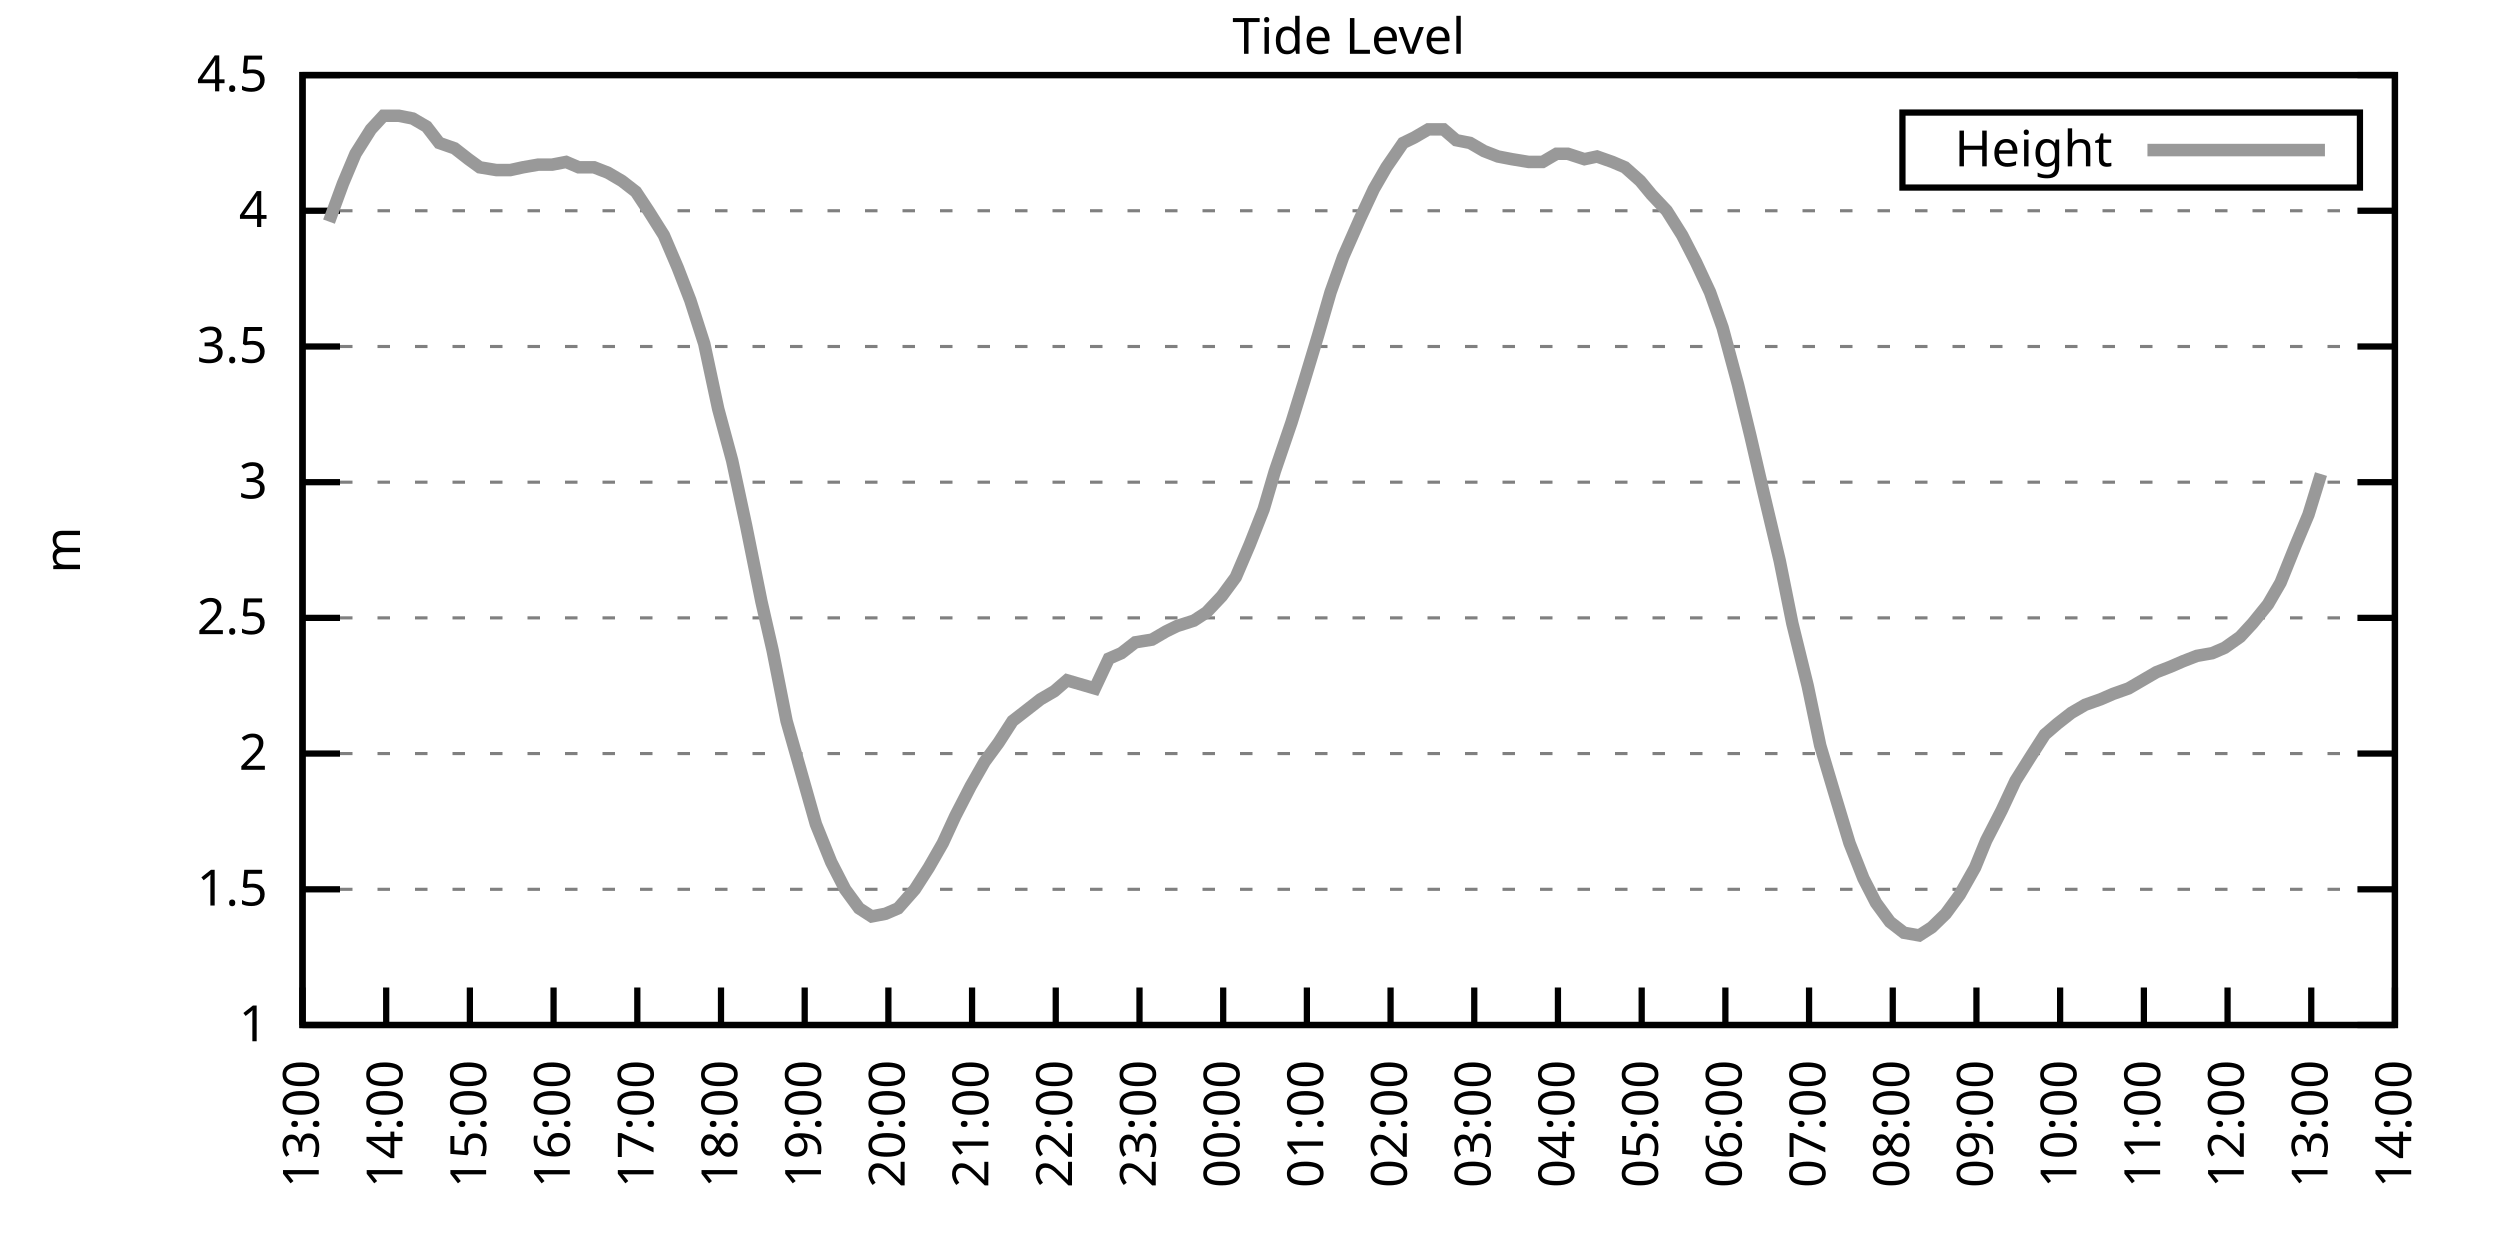
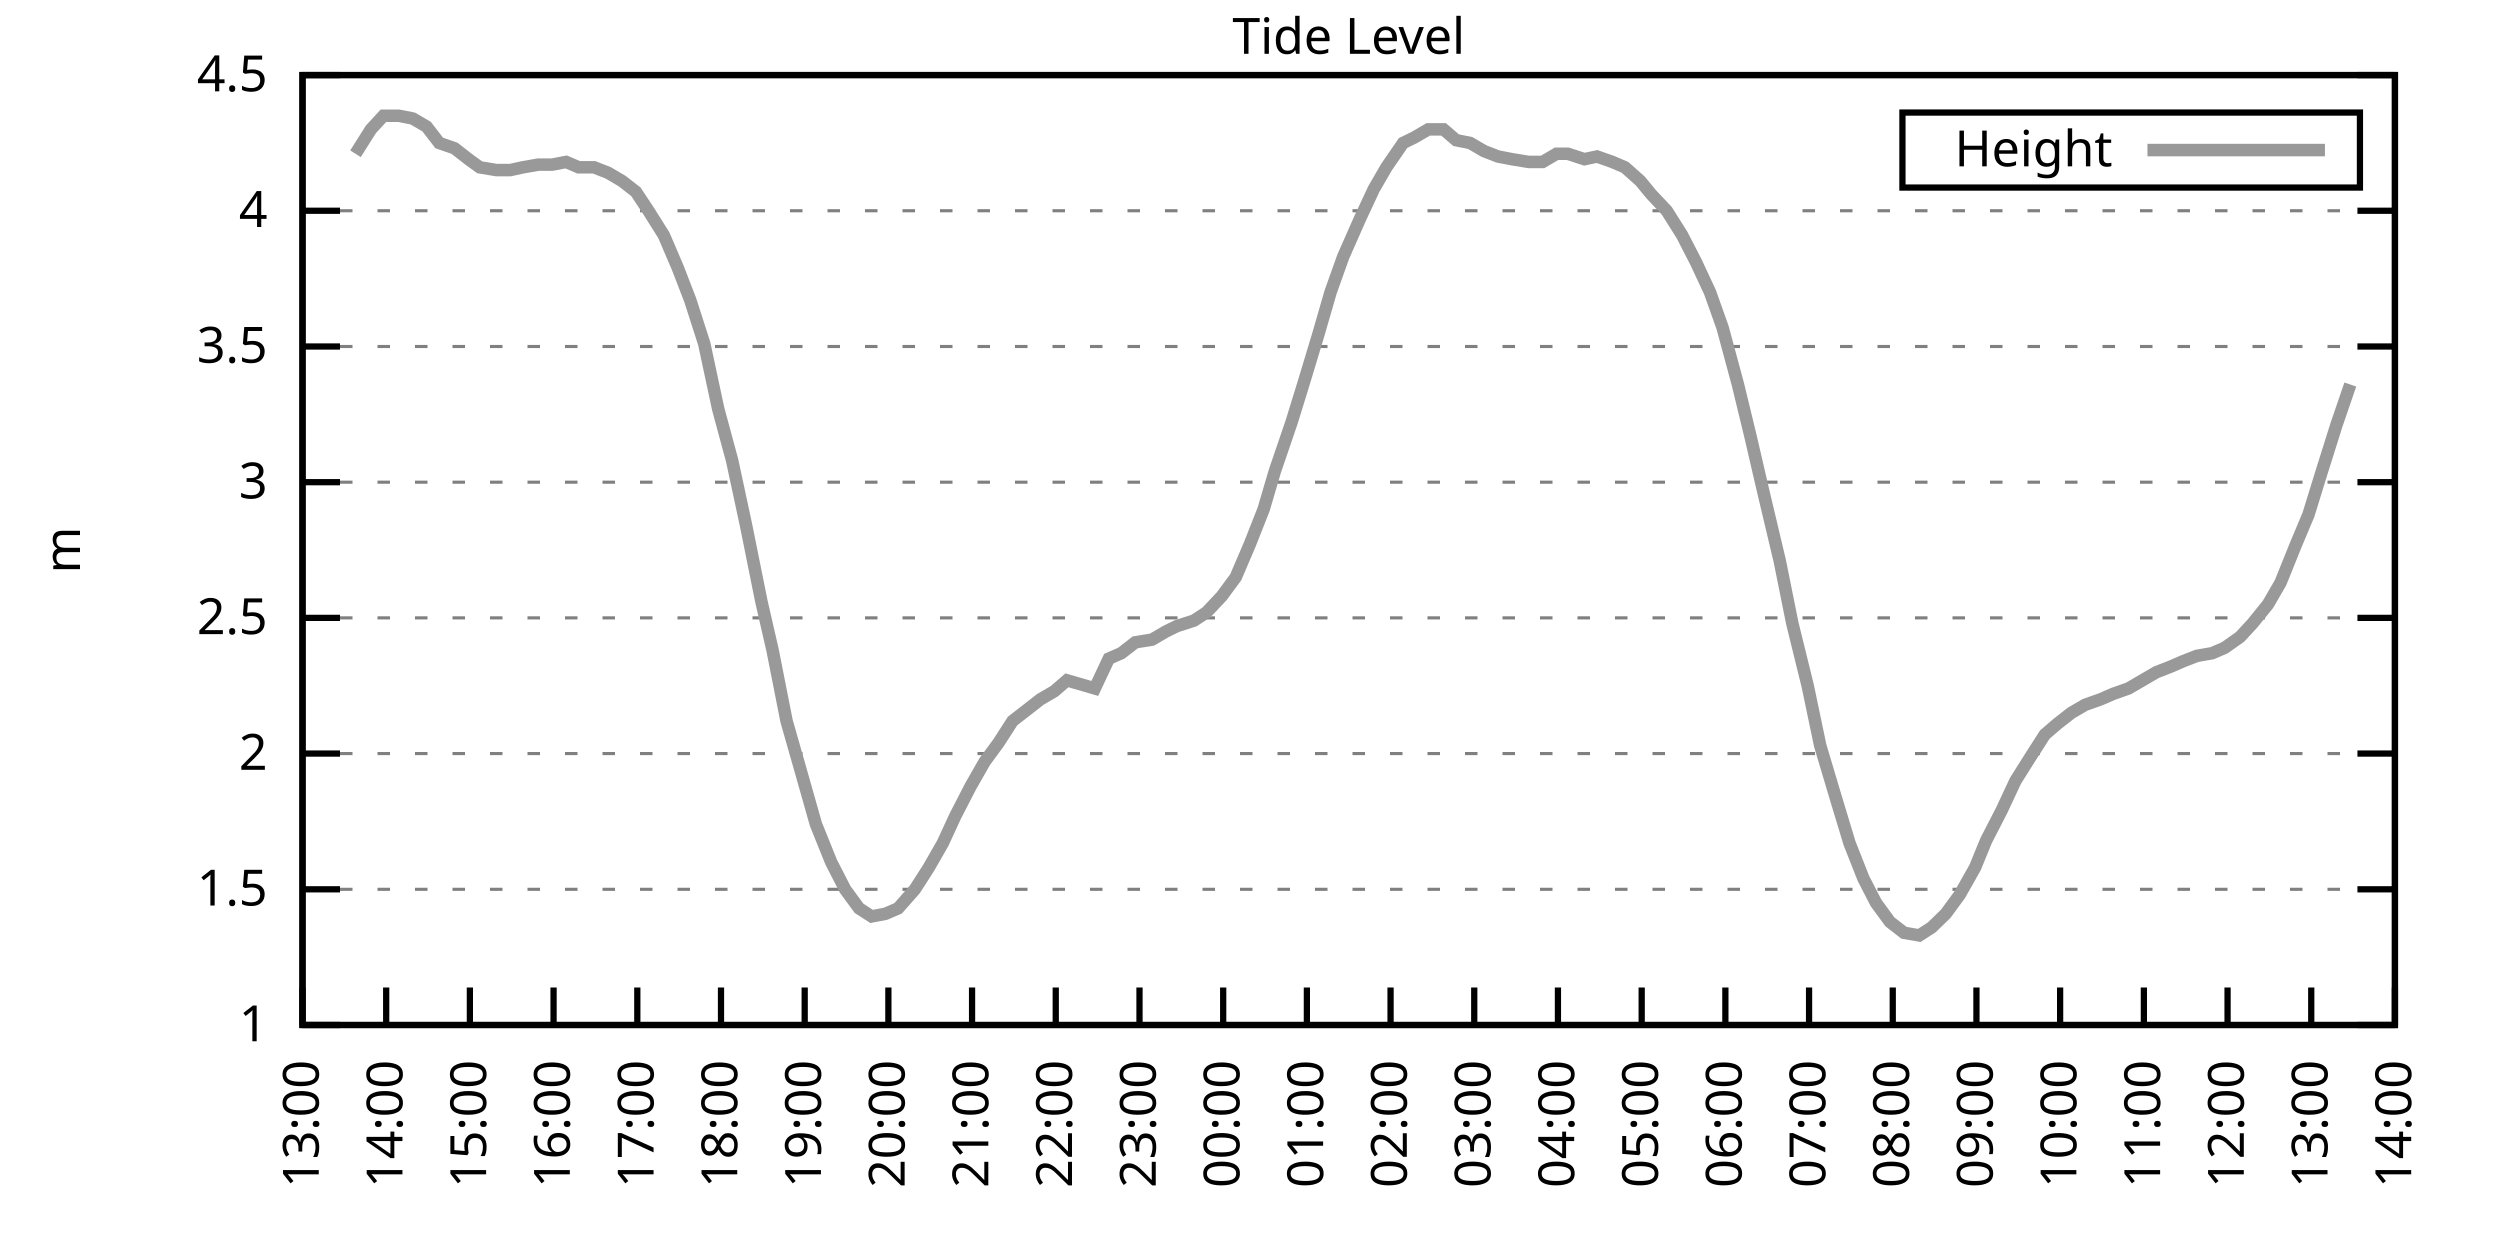
<svg xmlns="http://www.w3.org/2000/svg" xmlns:xlink="http://www.w3.org/1999/xlink" width="400" height="200" viewBox="0 0 400 200">
  <g id="gnuplot_canvas">
    <rect x="0" y="0" width="400" height="200" fill="none" />
    <defs>
      <circle id="gpDot" r="0.5" stroke-width="0.5" stroke="currentColor" />
      <path id="gpPt0" stroke-width="0.333" stroke="currentColor" d="M-1,0 h2 M0,-1 v2" />
      <path id="gpPt1" stroke-width="0.333" stroke="currentColor" d="M-1,-1 L1,1 M1,-1 L-1,1" />
      <path id="gpPt2" stroke-width="0.333" stroke="currentColor" d="M-1,0 L1,0 M0,-1 L0,1 M-1,-1 L1,1 M-1,1 L1,-1" />
      <rect id="gpPt3" stroke-width="0.333" stroke="currentColor" x="-1" y="-1" width="2" height="2" />
      <rect id="gpPt4" stroke-width="0.333" stroke="currentColor" fill="currentColor" x="-1" y="-1" width="2" height="2" />
      <circle id="gpPt5" stroke-width="0.333" stroke="currentColor" cx="0" cy="0" r="1" />
      <use xlink:href="#gpPt5" id="gpPt6" fill="currentColor" stroke="none" />
      <path id="gpPt7" stroke-width="0.333" stroke="currentColor" d="M0,-1.33 L-1.33,0.67 L1.33,0.67 z" />
      <use xlink:href="#gpPt7" id="gpPt8" fill="currentColor" stroke="none" />
      <use xlink:href="#gpPt7" id="gpPt9" stroke="currentColor" transform="rotate(180)" />
      <use xlink:href="#gpPt9" id="gpPt10" fill="currentColor" stroke="none" />
      <use xlink:href="#gpPt3" id="gpPt11" stroke="currentColor" transform="rotate(45)" />
      <use xlink:href="#gpPt11" id="gpPt12" fill="currentColor" stroke="none" />
      <path id="gpPt13" stroke-width="0.333" stroke="currentColor" d="M0,1.330 L1.265,0.411 L0.782,-1.067 L-0.782,-1.076 L-1.265,0.411 z" />
      <use xlink:href="#gpPt13" id="gpPt14" fill="currentColor" stroke="none" />
      <filter id="textbox" filterUnits="objectBoundingBox" x="0" y="0" height="1" width="1">
        <feFlood flood-color="white" flood-opacity="1" result="bgnd" />
        <feComposite in="SourceGraphic" in2="bgnd" operator="atop" />
      </filter>
      <filter id="greybox" filterUnits="objectBoundingBox" x="0" y="0" height="1" width="1">
        <feFlood flood-color="lightgrey" flood-opacity="1" result="grey" />
        <feComposite in="SourceGraphic" in2="grey" operator="atop" />
      </filter>
    </defs>
    <g fill="none" color="white" stroke="currentColor" stroke-width="1.00" stroke-linecap="butt" stroke-linejoin="miter">
</g>
    <g fill="none" color="black" stroke="currentColor" stroke-width="1.00" stroke-linecap="butt" stroke-linejoin="miter">
      <g stroke="none" shape-rendering="crispEdges">
        <polygon fill="rgb(255, 255, 255)" points="48.40,164.00 383.18,164.00 383.18,12.02 48.40,12.02 " />
      </g>
    </g>
    <g fill="none" color="black" stroke="currentColor" stroke-width="1.00" stroke-linecap="butt" stroke-linejoin="miter">
</g>
    <g fill="none" color="black" stroke="black" stroke-width="0.50" stroke-linecap="butt" stroke-linejoin="miter">
</g>
    <g fill="none" color="gray" stroke="currentColor" stroke-width="0.50" stroke-linecap="butt" stroke-linejoin="miter">
      <path stroke="gray" stroke-dasharray="2,4" class="gridline" d="M48.40,164.00 L383.19,164.00  " />
    </g>
    <g fill="none" color="gray" stroke="gray" stroke-width="1.00" stroke-linecap="butt" stroke-linejoin="miter">
</g>
    <g fill="none" color="black" stroke="currentColor" stroke-width="1.00" stroke-linecap="butt" stroke-linejoin="miter">
      <path stroke="black" d="M48.40,164.00 L54.40,164.00 M383.19,164.00 L377.19,164.00  " />
      <g transform="translate(42.80,166.60)" stroke="none" fill="black" font-family="Sans" font-size="8.00" text-anchor="end">
        <text>
          <tspan font-family="Sans"> 1</tspan>
        </text>
      </g>
    </g>
    <g fill="none" color="black" stroke="currentColor" stroke-width="1.00" stroke-linecap="butt" stroke-linejoin="miter">
</g>
    <g fill="none" color="black" stroke="black" stroke-width="0.50" stroke-linecap="butt" stroke-linejoin="miter">
</g>
    <g fill="none" color="gray" stroke="currentColor" stroke-width="0.50" stroke-linecap="butt" stroke-linejoin="miter">
      <path stroke="gray" stroke-dasharray="2,4" class="gridline" d="M48.40,142.29 L383.19,142.29  " />
    </g>
    <g fill="none" color="gray" stroke="gray" stroke-width="1.00" stroke-linecap="butt" stroke-linejoin="miter">
</g>
    <g fill="none" color="black" stroke="currentColor" stroke-width="1.00" stroke-linecap="butt" stroke-linejoin="miter">
      <path stroke="black" d="M48.40,142.29 L54.40,142.29 M383.19,142.29 L377.19,142.29  " />
      <g transform="translate(42.80,144.89)" stroke="none" fill="black" font-family="Sans" font-size="8.00" text-anchor="end">
        <text>
          <tspan font-family="Sans"> 1.5</tspan>
        </text>
      </g>
    </g>
    <g fill="none" color="black" stroke="currentColor" stroke-width="1.00" stroke-linecap="butt" stroke-linejoin="miter">
</g>
    <g fill="none" color="black" stroke="black" stroke-width="0.50" stroke-linecap="butt" stroke-linejoin="miter">
</g>
    <g fill="none" color="gray" stroke="currentColor" stroke-width="0.50" stroke-linecap="butt" stroke-linejoin="miter">
      <path stroke="gray" stroke-dasharray="2,4" class="gridline" d="M48.40,120.57 L383.19,120.57  " />
    </g>
    <g fill="none" color="gray" stroke="gray" stroke-width="1.00" stroke-linecap="butt" stroke-linejoin="miter">
</g>
    <g fill="none" color="black" stroke="currentColor" stroke-width="1.00" stroke-linecap="butt" stroke-linejoin="miter">
      <path stroke="black" d="M48.40,120.57 L54.40,120.57 M383.19,120.57 L377.19,120.57  " />
      <g transform="translate(42.80,123.17)" stroke="none" fill="black" font-family="Sans" font-size="8.00" text-anchor="end">
        <text>
          <tspan font-family="Sans"> 2</tspan>
        </text>
      </g>
    </g>
    <g fill="none" color="black" stroke="currentColor" stroke-width="1.00" stroke-linecap="butt" stroke-linejoin="miter">
</g>
    <g fill="none" color="black" stroke="black" stroke-width="0.50" stroke-linecap="butt" stroke-linejoin="miter">
</g>
    <g fill="none" color="gray" stroke="currentColor" stroke-width="0.50" stroke-linecap="butt" stroke-linejoin="miter">
      <path stroke="gray" stroke-dasharray="2,4" class="gridline" d="M48.40,98.86 L383.19,98.86  " />
    </g>
    <g fill="none" color="gray" stroke="gray" stroke-width="1.00" stroke-linecap="butt" stroke-linejoin="miter">
</g>
    <g fill="none" color="black" stroke="currentColor" stroke-width="1.00" stroke-linecap="butt" stroke-linejoin="miter">
      <path stroke="black" d="M48.40,98.86 L54.40,98.86 M383.19,98.86 L377.19,98.86  " />
      <g transform="translate(42.80,101.46)" stroke="none" fill="black" font-family="Sans" font-size="8.00" text-anchor="end">
        <text>
          <tspan font-family="Sans"> 2.5</tspan>
        </text>
      </g>
    </g>
    <g fill="none" color="black" stroke="currentColor" stroke-width="1.00" stroke-linecap="butt" stroke-linejoin="miter">
</g>
    <g fill="none" color="black" stroke="black" stroke-width="0.50" stroke-linecap="butt" stroke-linejoin="miter">
</g>
    <g fill="none" color="gray" stroke="currentColor" stroke-width="0.50" stroke-linecap="butt" stroke-linejoin="miter">
      <path stroke="gray" stroke-dasharray="2,4" class="gridline" d="M48.40,77.15 L383.19,77.15  " />
    </g>
    <g fill="none" color="gray" stroke="gray" stroke-width="1.00" stroke-linecap="butt" stroke-linejoin="miter">
</g>
    <g fill="none" color="black" stroke="currentColor" stroke-width="1.00" stroke-linecap="butt" stroke-linejoin="miter">
      <path stroke="black" d="M48.40,77.15 L54.40,77.15 M383.19,77.15 L377.19,77.15  " />
      <g transform="translate(42.80,79.75)" stroke="none" fill="black" font-family="Sans" font-size="8.00" text-anchor="end">
        <text>
          <tspan font-family="Sans"> 3</tspan>
        </text>
      </g>
    </g>
    <g fill="none" color="black" stroke="currentColor" stroke-width="1.00" stroke-linecap="butt" stroke-linejoin="miter">
</g>
    <g fill="none" color="black" stroke="black" stroke-width="0.50" stroke-linecap="butt" stroke-linejoin="miter">
</g>
    <g fill="none" color="gray" stroke="currentColor" stroke-width="0.50" stroke-linecap="butt" stroke-linejoin="miter">
      <path stroke="gray" stroke-dasharray="2,4" class="gridline" d="M48.40,55.44 L383.19,55.44  " />
    </g>
    <g fill="none" color="gray" stroke="gray" stroke-width="1.00" stroke-linecap="butt" stroke-linejoin="miter">
</g>
    <g fill="none" color="black" stroke="currentColor" stroke-width="1.00" stroke-linecap="butt" stroke-linejoin="miter">
      <path stroke="black" d="M48.40,55.44 L54.40,55.44 M383.19,55.44 L377.19,55.44  " />
      <g transform="translate(42.80,58.04)" stroke="none" fill="black" font-family="Sans" font-size="8.00" text-anchor="end">
        <text>
          <tspan font-family="Sans"> 3.5</tspan>
        </text>
      </g>
    </g>
    <g fill="none" color="black" stroke="currentColor" stroke-width="1.00" stroke-linecap="butt" stroke-linejoin="miter">
</g>
    <g fill="none" color="black" stroke="black" stroke-width="0.50" stroke-linecap="butt" stroke-linejoin="miter">
</g>
    <g fill="none" color="gray" stroke="currentColor" stroke-width="0.50" stroke-linecap="butt" stroke-linejoin="miter">
      <path stroke="gray" stroke-dasharray="2,4" class="gridline" d="M48.40,33.72 L383.19,33.72  " />
    </g>
    <g fill="none" color="gray" stroke="gray" stroke-width="1.00" stroke-linecap="butt" stroke-linejoin="miter">
</g>
    <g fill="none" color="black" stroke="currentColor" stroke-width="1.00" stroke-linecap="butt" stroke-linejoin="miter">
      <path stroke="black" d="M48.40,33.72 L54.40,33.72 M383.19,33.72 L377.19,33.72  " />
      <g transform="translate(42.80,36.32)" stroke="none" fill="black" font-family="Sans" font-size="8.00" text-anchor="end">
        <text>
          <tspan font-family="Sans"> 4</tspan>
        </text>
      </g>
    </g>
    <g fill="none" color="black" stroke="currentColor" stroke-width="1.00" stroke-linecap="butt" stroke-linejoin="miter">
</g>
    <g fill="none" color="black" stroke="black" stroke-width="0.50" stroke-linecap="butt" stroke-linejoin="miter">
</g>
    <g fill="none" color="gray" stroke="currentColor" stroke-width="0.50" stroke-linecap="butt" stroke-linejoin="miter">
      <path stroke="gray" stroke-dasharray="2,4" class="gridline" d="M48.40,12.01 L383.19,12.01  " />
    </g>
    <g fill="none" color="gray" stroke="gray" stroke-width="1.00" stroke-linecap="butt" stroke-linejoin="miter">
</g>
    <g fill="none" color="black" stroke="currentColor" stroke-width="1.00" stroke-linecap="butt" stroke-linejoin="miter">
      <path stroke="black" d="M48.40,12.01 L54.40,12.01 M383.19,12.01 L377.19,12.01  " />
      <g transform="translate(42.80,14.61)" stroke="none" fill="black" font-family="Sans" font-size="8.00" text-anchor="end">
        <text>
          <tspan font-family="Sans"> 4.5</tspan>
        </text>
      </g>
    </g>
    <g fill="none" color="black" stroke="currentColor" stroke-width="1.00" stroke-linecap="butt" stroke-linejoin="miter">
      <path stroke="black" d="M48.40,164.00 L48.40,158.00  " />
      <g transform="translate(51.00,169.60) rotate(270.00)" stroke="none" fill="black" font-family="Sans" font-size="8.00" text-anchor="end">
        <text>
          <tspan font-family="Sans">13:00</tspan>
        </text>
      </g>
    </g>
    <g fill="none" color="black" stroke="currentColor" stroke-width="1.00" stroke-linecap="butt" stroke-linejoin="miter">
      <path stroke="black" d="M61.79,164.00 L61.79,158.00  " />
      <g transform="translate(64.39,169.60) rotate(270.00)" stroke="none" fill="black" font-family="Sans" font-size="8.00" text-anchor="end">
        <text>
          <tspan font-family="Sans">14:00</tspan>
        </text>
      </g>
    </g>
    <g fill="none" color="black" stroke="currentColor" stroke-width="1.00" stroke-linecap="butt" stroke-linejoin="miter">
      <path stroke="black" d="M75.18,164.00 L75.18,158.00  " />
      <g transform="translate(77.78,169.60) rotate(270.00)" stroke="none" fill="black" font-family="Sans" font-size="8.00" text-anchor="end">
        <text>
          <tspan font-family="Sans">15:00</tspan>
        </text>
      </g>
    </g>
    <g fill="none" color="black" stroke="currentColor" stroke-width="1.00" stroke-linecap="butt" stroke-linejoin="miter">
      <path stroke="black" d="M88.57,164.00 L88.57,158.00  " />
      <g transform="translate(91.17,169.60) rotate(270.00)" stroke="none" fill="black" font-family="Sans" font-size="8.00" text-anchor="end">
        <text>
          <tspan font-family="Sans">16:00</tspan>
        </text>
      </g>
    </g>
    <g fill="none" color="black" stroke="currentColor" stroke-width="1.00" stroke-linecap="butt" stroke-linejoin="miter">
      <path stroke="black" d="M101.97,164.00 L101.97,158.00  " />
      <g transform="translate(104.57,169.60) rotate(270.00)" stroke="none" fill="black" font-family="Sans" font-size="8.00" text-anchor="end">
        <text>
          <tspan font-family="Sans">17:00</tspan>
        </text>
      </g>
    </g>
    <g fill="none" color="black" stroke="currentColor" stroke-width="1.00" stroke-linecap="butt" stroke-linejoin="miter">
      <path stroke="black" d="M115.36,164.00 L115.36,158.00  " />
      <g transform="translate(117.96,169.60) rotate(270.00)" stroke="none" fill="black" font-family="Sans" font-size="8.00" text-anchor="end">
        <text>
          <tspan font-family="Sans">18:00</tspan>
        </text>
      </g>
    </g>
    <g fill="none" color="black" stroke="currentColor" stroke-width="1.00" stroke-linecap="butt" stroke-linejoin="miter">
      <path stroke="black" d="M128.75,164.00 L128.75,158.00  " />
      <g transform="translate(131.35,169.60) rotate(270.00)" stroke="none" fill="black" font-family="Sans" font-size="8.00" text-anchor="end">
        <text>
          <tspan font-family="Sans">19:00</tspan>
        </text>
      </g>
    </g>
    <g fill="none" color="black" stroke="currentColor" stroke-width="1.00" stroke-linecap="butt" stroke-linejoin="miter">
      <path stroke="black" d="M142.14,164.00 L142.14,158.00  " />
      <g transform="translate(144.74,169.60) rotate(270.00)" stroke="none" fill="black" font-family="Sans" font-size="8.00" text-anchor="end">
        <text>
          <tspan font-family="Sans">20:00</tspan>
        </text>
      </g>
    </g>
    <g fill="none" color="black" stroke="currentColor" stroke-width="1.00" stroke-linecap="butt" stroke-linejoin="miter">
      <path stroke="black" d="M155.53,164.00 L155.53,158.00  " />
      <g transform="translate(158.13,169.60) rotate(270.00)" stroke="none" fill="black" font-family="Sans" font-size="8.00" text-anchor="end">
        <text>
          <tspan font-family="Sans">21:00</tspan>
        </text>
      </g>
    </g>
    <g fill="none" color="black" stroke="currentColor" stroke-width="1.00" stroke-linecap="butt" stroke-linejoin="miter">
      <path stroke="black" d="M168.92,164.00 L168.92,158.00  " />
      <g transform="translate(171.52,169.60) rotate(270.00)" stroke="none" fill="black" font-family="Sans" font-size="8.00" text-anchor="end">
        <text>
          <tspan font-family="Sans">22:00</tspan>
        </text>
      </g>
    </g>
    <g fill="none" color="black" stroke="currentColor" stroke-width="1.00" stroke-linecap="butt" stroke-linejoin="miter">
      <path stroke="black" d="M182.32,164.00 L182.32,158.00  " />
      <g transform="translate(184.92,169.60) rotate(270.00)" stroke="none" fill="black" font-family="Sans" font-size="8.00" text-anchor="end">
        <text>
          <tspan font-family="Sans">23:00</tspan>
        </text>
      </g>
    </g>
    <g fill="none" color="black" stroke="currentColor" stroke-width="1.00" stroke-linecap="butt" stroke-linejoin="miter">
      <path stroke="black" d="M195.71,164.00 L195.71,158.00  " />
      <g transform="translate(198.31,169.60) rotate(270.00)" stroke="none" fill="black" font-family="Sans" font-size="8.00" text-anchor="end">
        <text>
          <tspan font-family="Sans">00:00</tspan>
        </text>
      </g>
    </g>
    <g fill="none" color="black" stroke="currentColor" stroke-width="1.00" stroke-linecap="butt" stroke-linejoin="miter">
      <path stroke="black" d="M209.10,164.00 L209.10,158.00  " />
      <g transform="translate(211.70,169.60) rotate(270.00)" stroke="none" fill="black" font-family="Sans" font-size="8.00" text-anchor="end">
        <text>
          <tspan font-family="Sans">01:00</tspan>
        </text>
      </g>
    </g>
    <g fill="none" color="black" stroke="currentColor" stroke-width="1.00" stroke-linecap="butt" stroke-linejoin="miter">
      <path stroke="black" d="M222.49,164.00 L222.49,158.00  " />
      <g transform="translate(225.09,169.60) rotate(270.00)" stroke="none" fill="black" font-family="Sans" font-size="8.00" text-anchor="end">
        <text>
          <tspan font-family="Sans">02:00</tspan>
        </text>
      </g>
    </g>
    <g fill="none" color="black" stroke="currentColor" stroke-width="1.00" stroke-linecap="butt" stroke-linejoin="miter">
      <path stroke="black" d="M235.88,164.00 L235.88,158.00  " />
      <g transform="translate(238.48,169.60) rotate(270.00)" stroke="none" fill="black" font-family="Sans" font-size="8.00" text-anchor="end">
        <text>
          <tspan font-family="Sans">03:00</tspan>
        </text>
      </g>
    </g>
    <g fill="none" color="black" stroke="currentColor" stroke-width="1.00" stroke-linecap="butt" stroke-linejoin="miter">
      <path stroke="black" d="M249.27,164.00 L249.27,158.00  " />
      <g transform="translate(251.87,169.60) rotate(270.00)" stroke="none" fill="black" font-family="Sans" font-size="8.00" text-anchor="end">
        <text>
          <tspan font-family="Sans">04:00</tspan>
        </text>
      </g>
    </g>
    <g fill="none" color="black" stroke="currentColor" stroke-width="1.00" stroke-linecap="butt" stroke-linejoin="miter">
      <path stroke="black" d="M262.67,164.00 L262.67,158.00  " />
      <g transform="translate(265.27,169.60) rotate(270.00)" stroke="none" fill="black" font-family="Sans" font-size="8.00" text-anchor="end">
        <text>
          <tspan font-family="Sans">05:00</tspan>
        </text>
      </g>
    </g>
    <g fill="none" color="black" stroke="currentColor" stroke-width="1.00" stroke-linecap="butt" stroke-linejoin="miter">
      <path stroke="black" d="M276.06,164.00 L276.06,158.00  " />
      <g transform="translate(278.66,169.60) rotate(270.00)" stroke="none" fill="black" font-family="Sans" font-size="8.00" text-anchor="end">
        <text>
          <tspan font-family="Sans">06:00</tspan>
        </text>
      </g>
    </g>
    <g fill="none" color="black" stroke="currentColor" stroke-width="1.00" stroke-linecap="butt" stroke-linejoin="miter">
      <path stroke="black" d="M289.45,164.00 L289.45,158.00  " />
      <g transform="translate(292.05,169.60) rotate(270.00)" stroke="none" fill="black" font-family="Sans" font-size="8.00" text-anchor="end">
        <text>
          <tspan font-family="Sans">07:00</tspan>
        </text>
      </g>
    </g>
    <g fill="none" color="black" stroke="currentColor" stroke-width="1.00" stroke-linecap="butt" stroke-linejoin="miter">
      <path stroke="black" d="M302.84,164.00 L302.84,158.00  " />
      <g transform="translate(305.44,169.60) rotate(270.00)" stroke="none" fill="black" font-family="Sans" font-size="8.00" text-anchor="end">
        <text>
          <tspan font-family="Sans">08:00</tspan>
        </text>
      </g>
    </g>
    <g fill="none" color="black" stroke="currentColor" stroke-width="1.00" stroke-linecap="butt" stroke-linejoin="miter">
      <path stroke="black" d="M316.23,164.00 L316.23,158.00  " />
      <g transform="translate(318.83,169.60) rotate(270.00)" stroke="none" fill="black" font-family="Sans" font-size="8.00" text-anchor="end">
        <text>
          <tspan font-family="Sans">09:00</tspan>
        </text>
      </g>
    </g>
    <g fill="none" color="black" stroke="currentColor" stroke-width="1.00" stroke-linecap="butt" stroke-linejoin="miter">
      <path stroke="black" d="M329.62,164.00 L329.62,158.00  " />
      <g transform="translate(332.22,169.60) rotate(270.00)" stroke="none" fill="black" font-family="Sans" font-size="8.00" text-anchor="end">
        <text>
          <tspan font-family="Sans">10:00</tspan>
        </text>
      </g>
    </g>
    <g fill="none" color="black" stroke="currentColor" stroke-width="1.00" stroke-linecap="butt" stroke-linejoin="miter">
      <path stroke="black" d="M343.02,164.00 L343.02,158.00  " />
      <g transform="translate(345.62,169.60) rotate(270.00)" stroke="none" fill="black" font-family="Sans" font-size="8.00" text-anchor="end">
        <text>
          <tspan font-family="Sans">11:00</tspan>
        </text>
      </g>
    </g>
    <g fill="none" color="black" stroke="currentColor" stroke-width="1.00" stroke-linecap="butt" stroke-linejoin="miter">
      <path stroke="black" d="M356.41,164.00 L356.41,158.00  " />
      <g transform="translate(359.01,169.60) rotate(270.00)" stroke="none" fill="black" font-family="Sans" font-size="8.00" text-anchor="end">
        <text>
          <tspan font-family="Sans">12:00</tspan>
        </text>
      </g>
    </g>
    <g fill="none" color="black" stroke="currentColor" stroke-width="1.00" stroke-linecap="butt" stroke-linejoin="miter">
      <path stroke="black" d="M369.80,164.00 L369.80,158.00  " />
      <g transform="translate(372.40,169.60) rotate(270.00)" stroke="none" fill="black" font-family="Sans" font-size="8.00" text-anchor="end">
        <text>
          <tspan font-family="Sans">13:00</tspan>
        </text>
      </g>
    </g>
    <g fill="none" color="black" stroke="currentColor" stroke-width="1.00" stroke-linecap="butt" stroke-linejoin="miter">
      <path stroke="black" d="M383.19,164.00 L383.19,158.00  " />
      <g transform="translate(385.79,169.60) rotate(270.00)" stroke="none" fill="black" font-family="Sans" font-size="8.00" text-anchor="end">
        <text>
          <tspan font-family="Sans">14:00</tspan>
        </text>
      </g>
    </g>
    <g fill="none" color="black" stroke="currentColor" stroke-width="1.00" stroke-linecap="butt" stroke-linejoin="miter">
</g>
    <g fill="none" color="black" stroke="currentColor" stroke-width="1.00" stroke-linecap="butt" stroke-linejoin="miter">
      <path stroke="black" d="M48.40,12.01 L48.40,164.00 L383.19,164.00 L383.19,12.01 L48.40,12.01 Z  " />
    </g>
    <g fill="none" color="black" stroke="currentColor" stroke-width="1.00" stroke-linecap="butt" stroke-linejoin="miter">
</g>
    <g fill="none" color="black" stroke="currentColor" stroke-width="1.00" stroke-linecap="butt" stroke-linejoin="miter">
      <path stroke="black" d="M304.39,30.01 L304.39,18.01 L377.59,18.01 L377.59,30.01 L304.39,30.01 Z  " />
    </g>
    <g id="Tide_level_plot_1">
      <g fill="none" color="white" stroke="black" stroke-width="2.00" stroke-linecap="butt" stroke-linejoin="miter">
</g>
      <g fill="none" color="black" stroke="currentColor" stroke-width="2.00" stroke-linecap="butt" stroke-linejoin="miter">
        <g transform="translate(337.99,26.61)" stroke="none" fill="black" font-family="Sans" font-size="8.00" text-anchor="end">
          <text>
            <tspan font-family="Sans">Height</tspan>
          </text>
        </g>
      </g>
      <g fill="none" color="black" stroke="currentColor" stroke-width="2.00" stroke-linecap="butt" stroke-linejoin="miter">
-         <path stroke="rgb(153, 153, 153)" d="M343.59,24.01 L371.99,24.01 M52.64,35.46 L54.87,29.38 L56.88,24.60 L59.34,20.70 L61.35,18.52 L63.80,18.52   L66.03,18.96 L68.26,20.26 L70.27,22.87 L72.73,23.73 L74.96,25.47 L76.75,26.77 L79.42,27.21 L81.66,27.21   L83.66,26.77 L86.12,26.34 L88.35,26.34 L90.58,25.91 L92.59,26.77 L95.05,26.77 L97.28,27.64 L99.51,28.95   L101.74,30.68 L103.75,33.72 L106.21,37.63 L108.44,42.84 L110.45,48.05 L112.68,55.00 L114.91,65.42 L117.14,73.67   L119.38,84.10 L121.83,96.26 L123.62,104.07 L125.85,115.36 L128.08,123.18 L130.54,131.86 L132.99,137.94 L135.22,142.29   L137.45,145.33 L139.46,146.63 L141.69,146.20 L143.70,145.33 L146.38,142.29 L148.61,138.81 L150.85,134.90 L152.85,130.56   L155.31,125.79 L157.54,121.88 L159.77,118.84 L162.01,115.36 L164.24,113.63 L166.47,111.89 L168.70,110.59 L170.71,108.85   L175.17,110.15 L177.41,105.38 L179.41,104.51 L181.65,102.77 L184.32,102.34 L186.56,101.03 L188.34,100.16 L191.02,99.30   L193.03,97.99 L195.48,95.39 L197.72,92.35 L199.95,87.14 L202.18,81.49 L203.97,75.41 L206.64,67.59 L208.65,61.08   L210.88,53.70 L212.89,46.75 L214.90,41.11 L217.58,35.03 L219.81,30.25 L221.82,26.77 L224.50,22.87 L226.29,22.00   L228.52,20.70 L230.97,20.70 L232.98,22.43 L235.21,22.87 L237.44,24.17 L239.68,25.04 L241.91,25.47 L244.59,25.91   L246.82,25.91 L249.05,24.60 L250.84,24.60 L253.51,25.47 L255.52,25.04 L257.98,25.91 L259.99,26.77 L262.44,28.95   L264.23,31.12 L266.68,33.72 L269.14,37.63 L271.37,41.97 L273.60,46.75 L275.61,52.40 L278.07,61.52 L280.07,69.77   L282.08,78.45 L284.76,89.74 L286.77,99.73 L289.23,109.72 L291.23,119.27 L293.69,127.52 L295.92,134.90 L298.15,140.55   L300.16,144.46 L302.39,147.50 L304.63,149.24 L307.08,149.67 L309.09,148.37 L311.32,146.20 L313.55,143.16 L316.01,138.81   L317.79,134.47 L320.25,129.69 L322.48,124.92 L324.94,121.01 L327.17,117.53 L329.18,115.80 L331.41,114.06 L333.64,112.76   L336.10,111.89 L338.10,111.02 L340.56,110.15 L342.79,108.85 L345.02,107.55 L347.26,106.68 L349.26,105.81 L351.50,104.94   L353.95,104.51 L355.96,103.64 L358.42,101.90 L360.42,99.73 L362.88,96.69 L364.89,93.22 L367.34,87.14 L369.35,82.36   L371.36,75.85  " />
+         <path stroke="rgb(153, 153, 153)" d="M343.59,24.01 L371.99,24.01 M56.88,24.60 L59.34,20.70 L61.35,18.52 L63.80,18.52 L66.03,18.96 L68.26,20.26   L70.27,22.87 L72.73,23.73 L74.96,25.47 L76.75,26.77 L79.42,27.21 L81.66,27.21 L83.66,26.77 L86.12,26.34   L88.35,26.34 L90.58,25.91 L92.59,26.77 L95.05,26.77 L97.28,27.64 L99.51,28.95 L101.74,30.68 L103.75,33.72   L106.21,37.63 L108.44,42.84 L110.45,48.05 L112.68,55.00 L114.91,65.42 L117.14,73.67 L119.38,84.10 L121.83,96.26   L123.62,104.07 L125.85,115.36 L128.08,123.18 L130.54,131.86 L132.99,137.94 L135.22,142.29 L137.45,145.33 L139.46,146.63   L141.69,146.20 L143.70,145.33 L146.38,142.29 L148.61,138.81 L150.85,134.90 L152.85,130.56 L155.31,125.79 L157.54,121.88   L159.77,118.84 L162.01,115.36 L164.24,113.63 L166.47,111.89 L168.70,110.59 L170.71,108.85 L175.17,110.15 L177.41,105.38   L179.41,104.51 L181.65,102.77 L184.32,102.34 L186.56,101.03 L188.34,100.16 L191.02,99.30 L193.03,97.99 L195.48,95.39   L197.72,92.35 L199.95,87.14 L202.18,81.49 L203.97,75.41 L206.64,67.59 L208.65,61.08 L210.88,53.70 L212.89,46.75   L214.90,41.11 L217.58,35.03 L219.81,30.25 L221.82,26.77 L224.50,22.87 L226.29,22.00 L228.52,20.70 L230.97,20.70   L232.98,22.43 L235.21,22.87 L237.44,24.17 L239.68,25.04 L241.91,25.47 L244.59,25.91 L246.82,25.91 L249.05,24.60   L250.84,24.60 L253.51,25.47 L255.52,25.04 L257.98,25.91 L259.99,26.77 L262.44,28.95 L264.23,31.12 L266.68,33.72   L269.14,37.63 L271.37,41.97 L273.60,46.75 L275.61,52.40 L278.07,61.52 L280.07,69.77 L282.08,78.45 L284.76,89.74   L286.77,99.73 L289.23,109.72 L291.23,119.27 L293.69,127.52 L295.92,134.90 L298.15,140.55 L300.16,144.46 L302.39,147.50   L304.63,149.24 L307.08,149.67 L309.09,148.37 L311.32,146.20 L313.55,143.16 L316.01,138.81 L317.79,134.47 L320.25,129.69   L322.48,124.92 L324.94,121.01 L327.17,117.53 L329.18,115.80 L331.41,114.06 L333.64,112.76 L336.10,111.89 L338.10,111.02   L340.56,110.15 L342.79,108.85 L345.02,107.55 L347.26,106.68 L349.26,105.81 L351.50,104.94 L353.95,104.51 L355.96,103.64   L358.42,101.90 L360.42,99.73 L362.88,96.69 L364.89,93.22 L367.34,87.14 L369.35,82.36 L371.36,75.85 L373.82,68.03   L376.05,61.52  " />
      </g>
    </g>
    <g fill="none" color="black" stroke="currentColor" stroke-width="2.00" stroke-linecap="butt" stroke-linejoin="miter">
</g>
    <g fill="none" color="black" stroke="black" stroke-width="1.00" stroke-linecap="butt" stroke-linejoin="miter">
</g>
    <g fill="none" color="black" stroke="currentColor" stroke-width="1.00" stroke-linecap="butt" stroke-linejoin="miter">
      <path stroke="black" d="M48.40,12.01 L48.40,164.00 L383.19,164.00 L383.19,12.01 L48.40,12.01 Z  " />
      <g transform="translate(12.80,88.01) rotate(270.00)" stroke="none" fill="black" font-family="Sans" font-size="8.00" text-anchor="middle">
        <text>
          <tspan font-family="Sans">m</tspan>
        </text>
      </g>
    </g>
    <g fill="none" color="black" stroke="currentColor" stroke-width="1.00" stroke-linecap="butt" stroke-linejoin="miter">
</g>
    <g fill="none" color="black" stroke="currentColor" stroke-width="1.00" stroke-linecap="butt" stroke-linejoin="miter">
      <g transform="translate(215.79,8.61)" stroke="none" fill="black" font-family="Sans" font-size="8.00" text-anchor="middle">
        <text>
          <tspan font-family="Sans">Tide Level</tspan>
        </text>
      </g>
    </g>
    <g fill="none" color="black" stroke="currentColor" stroke-width="1.00" stroke-linecap="butt" stroke-linejoin="miter">
</g>
  </g>
</svg>
